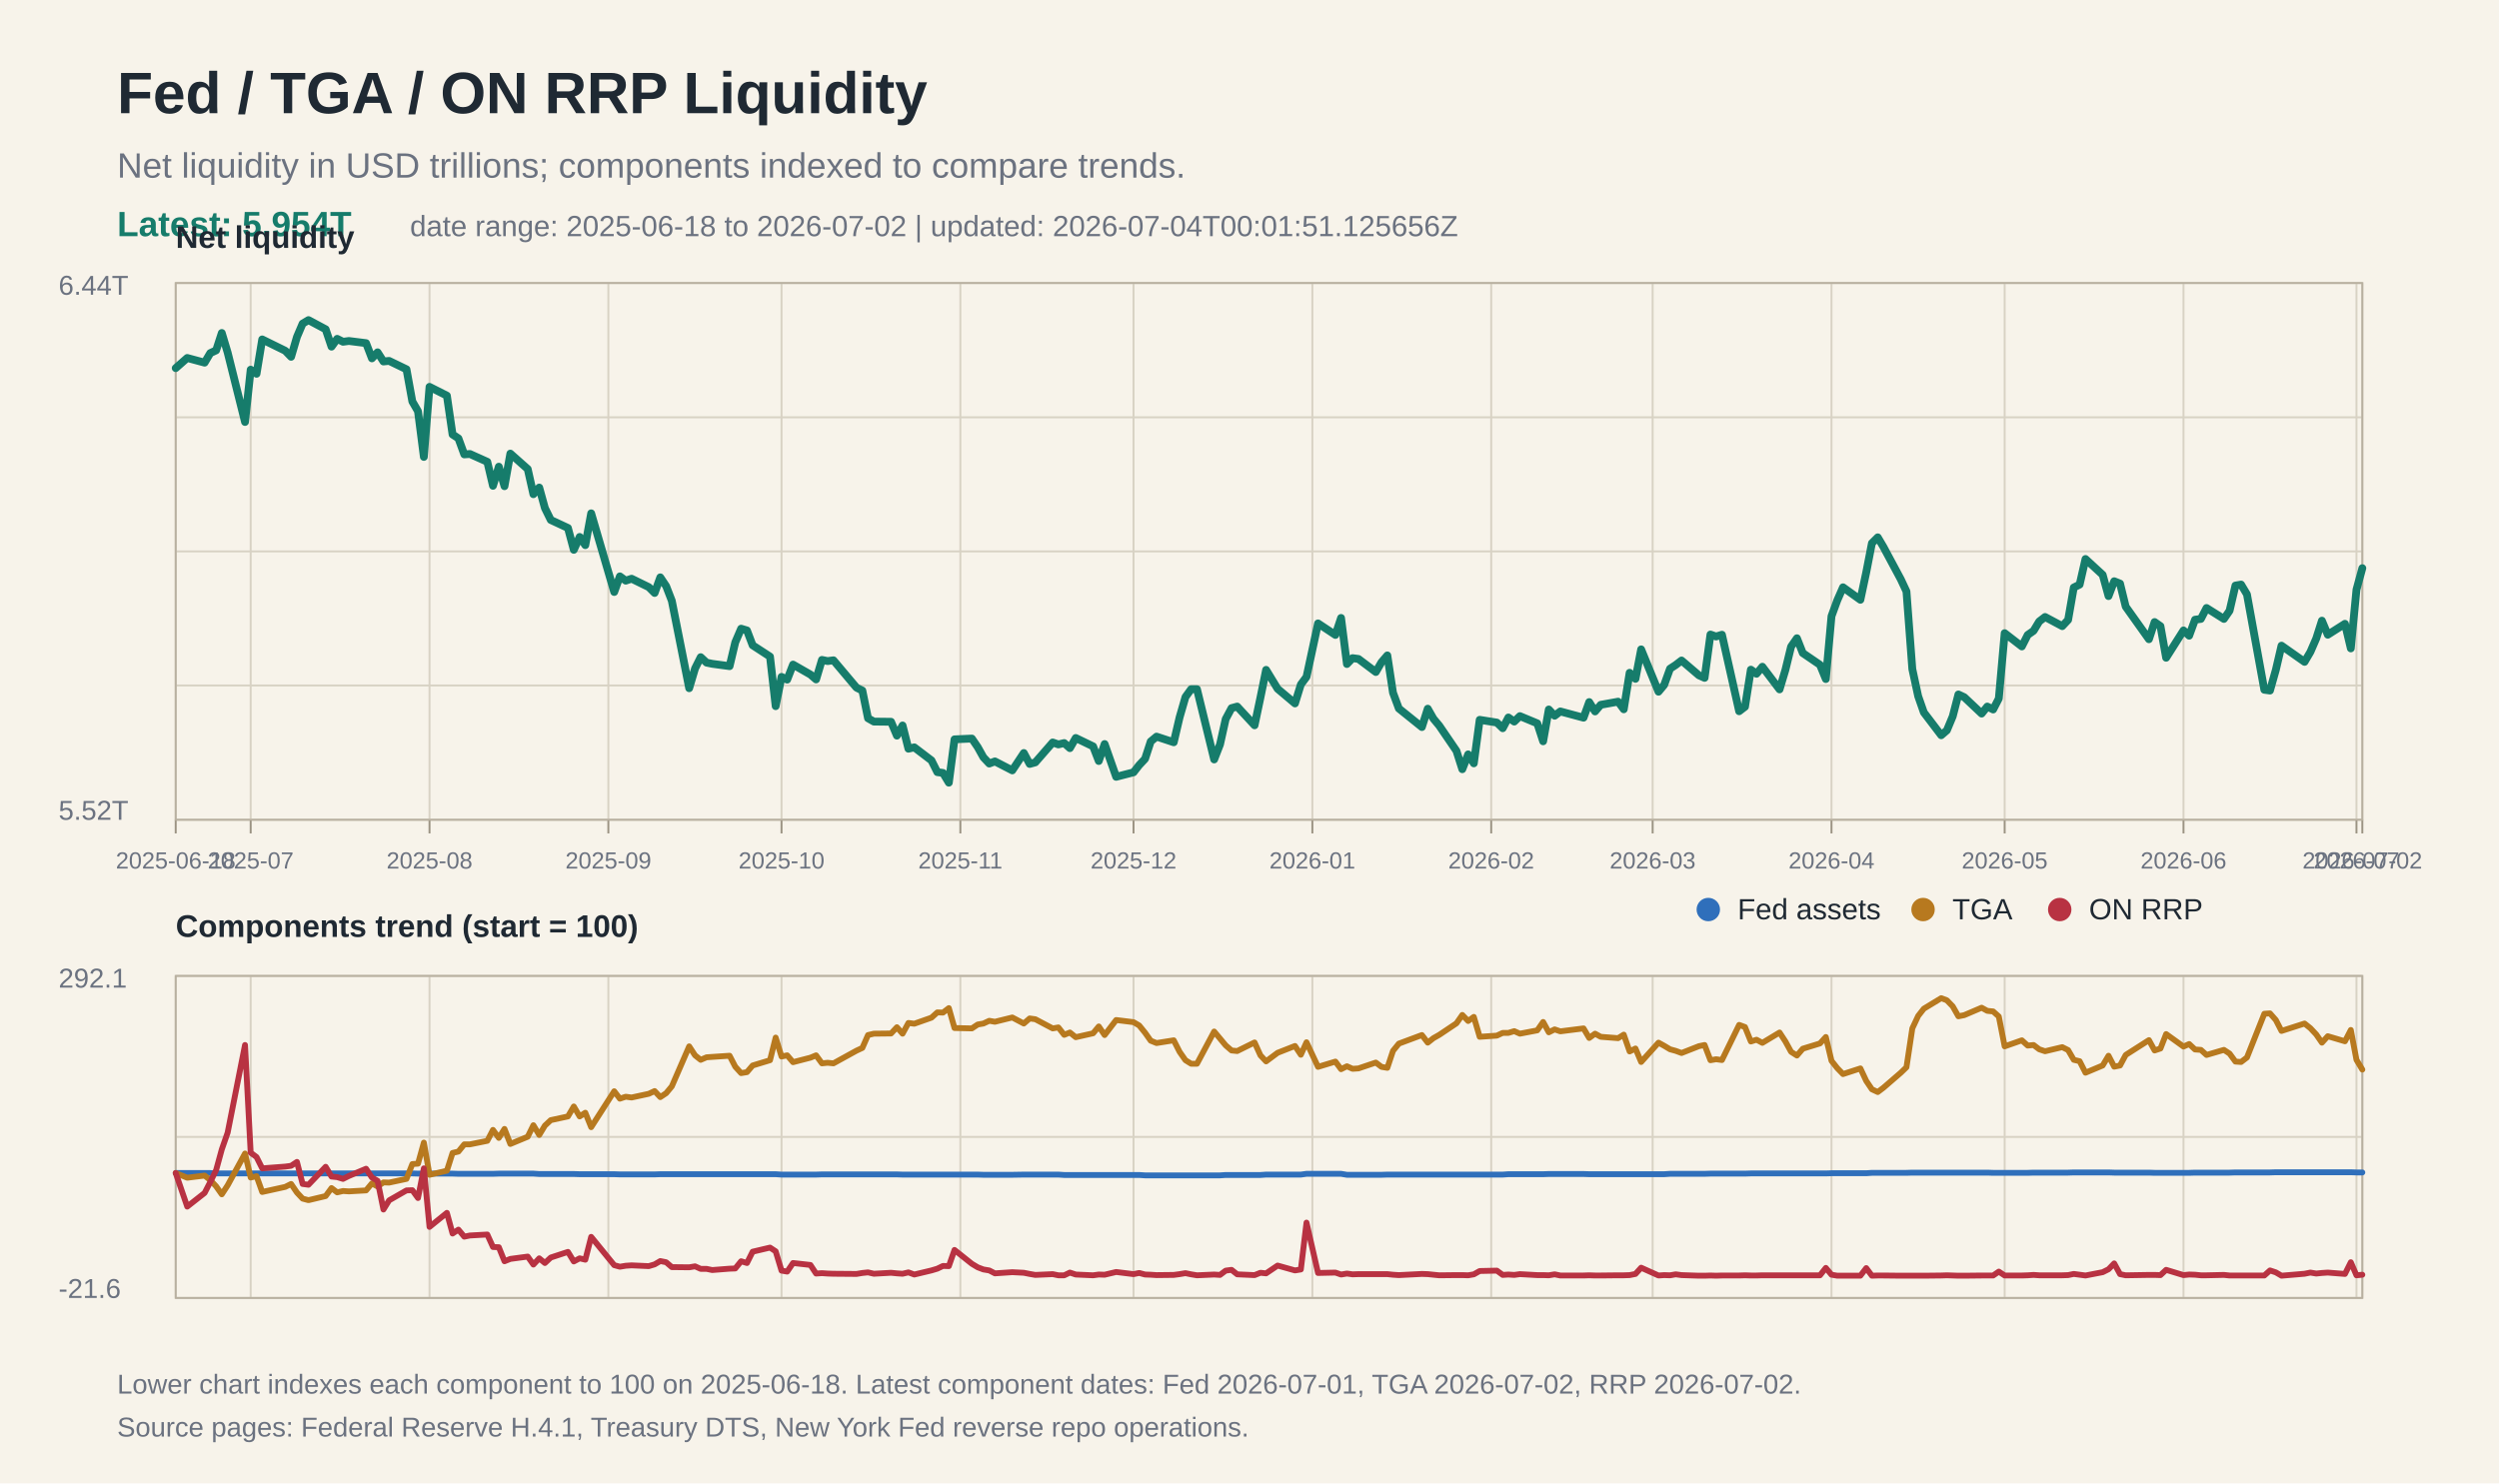
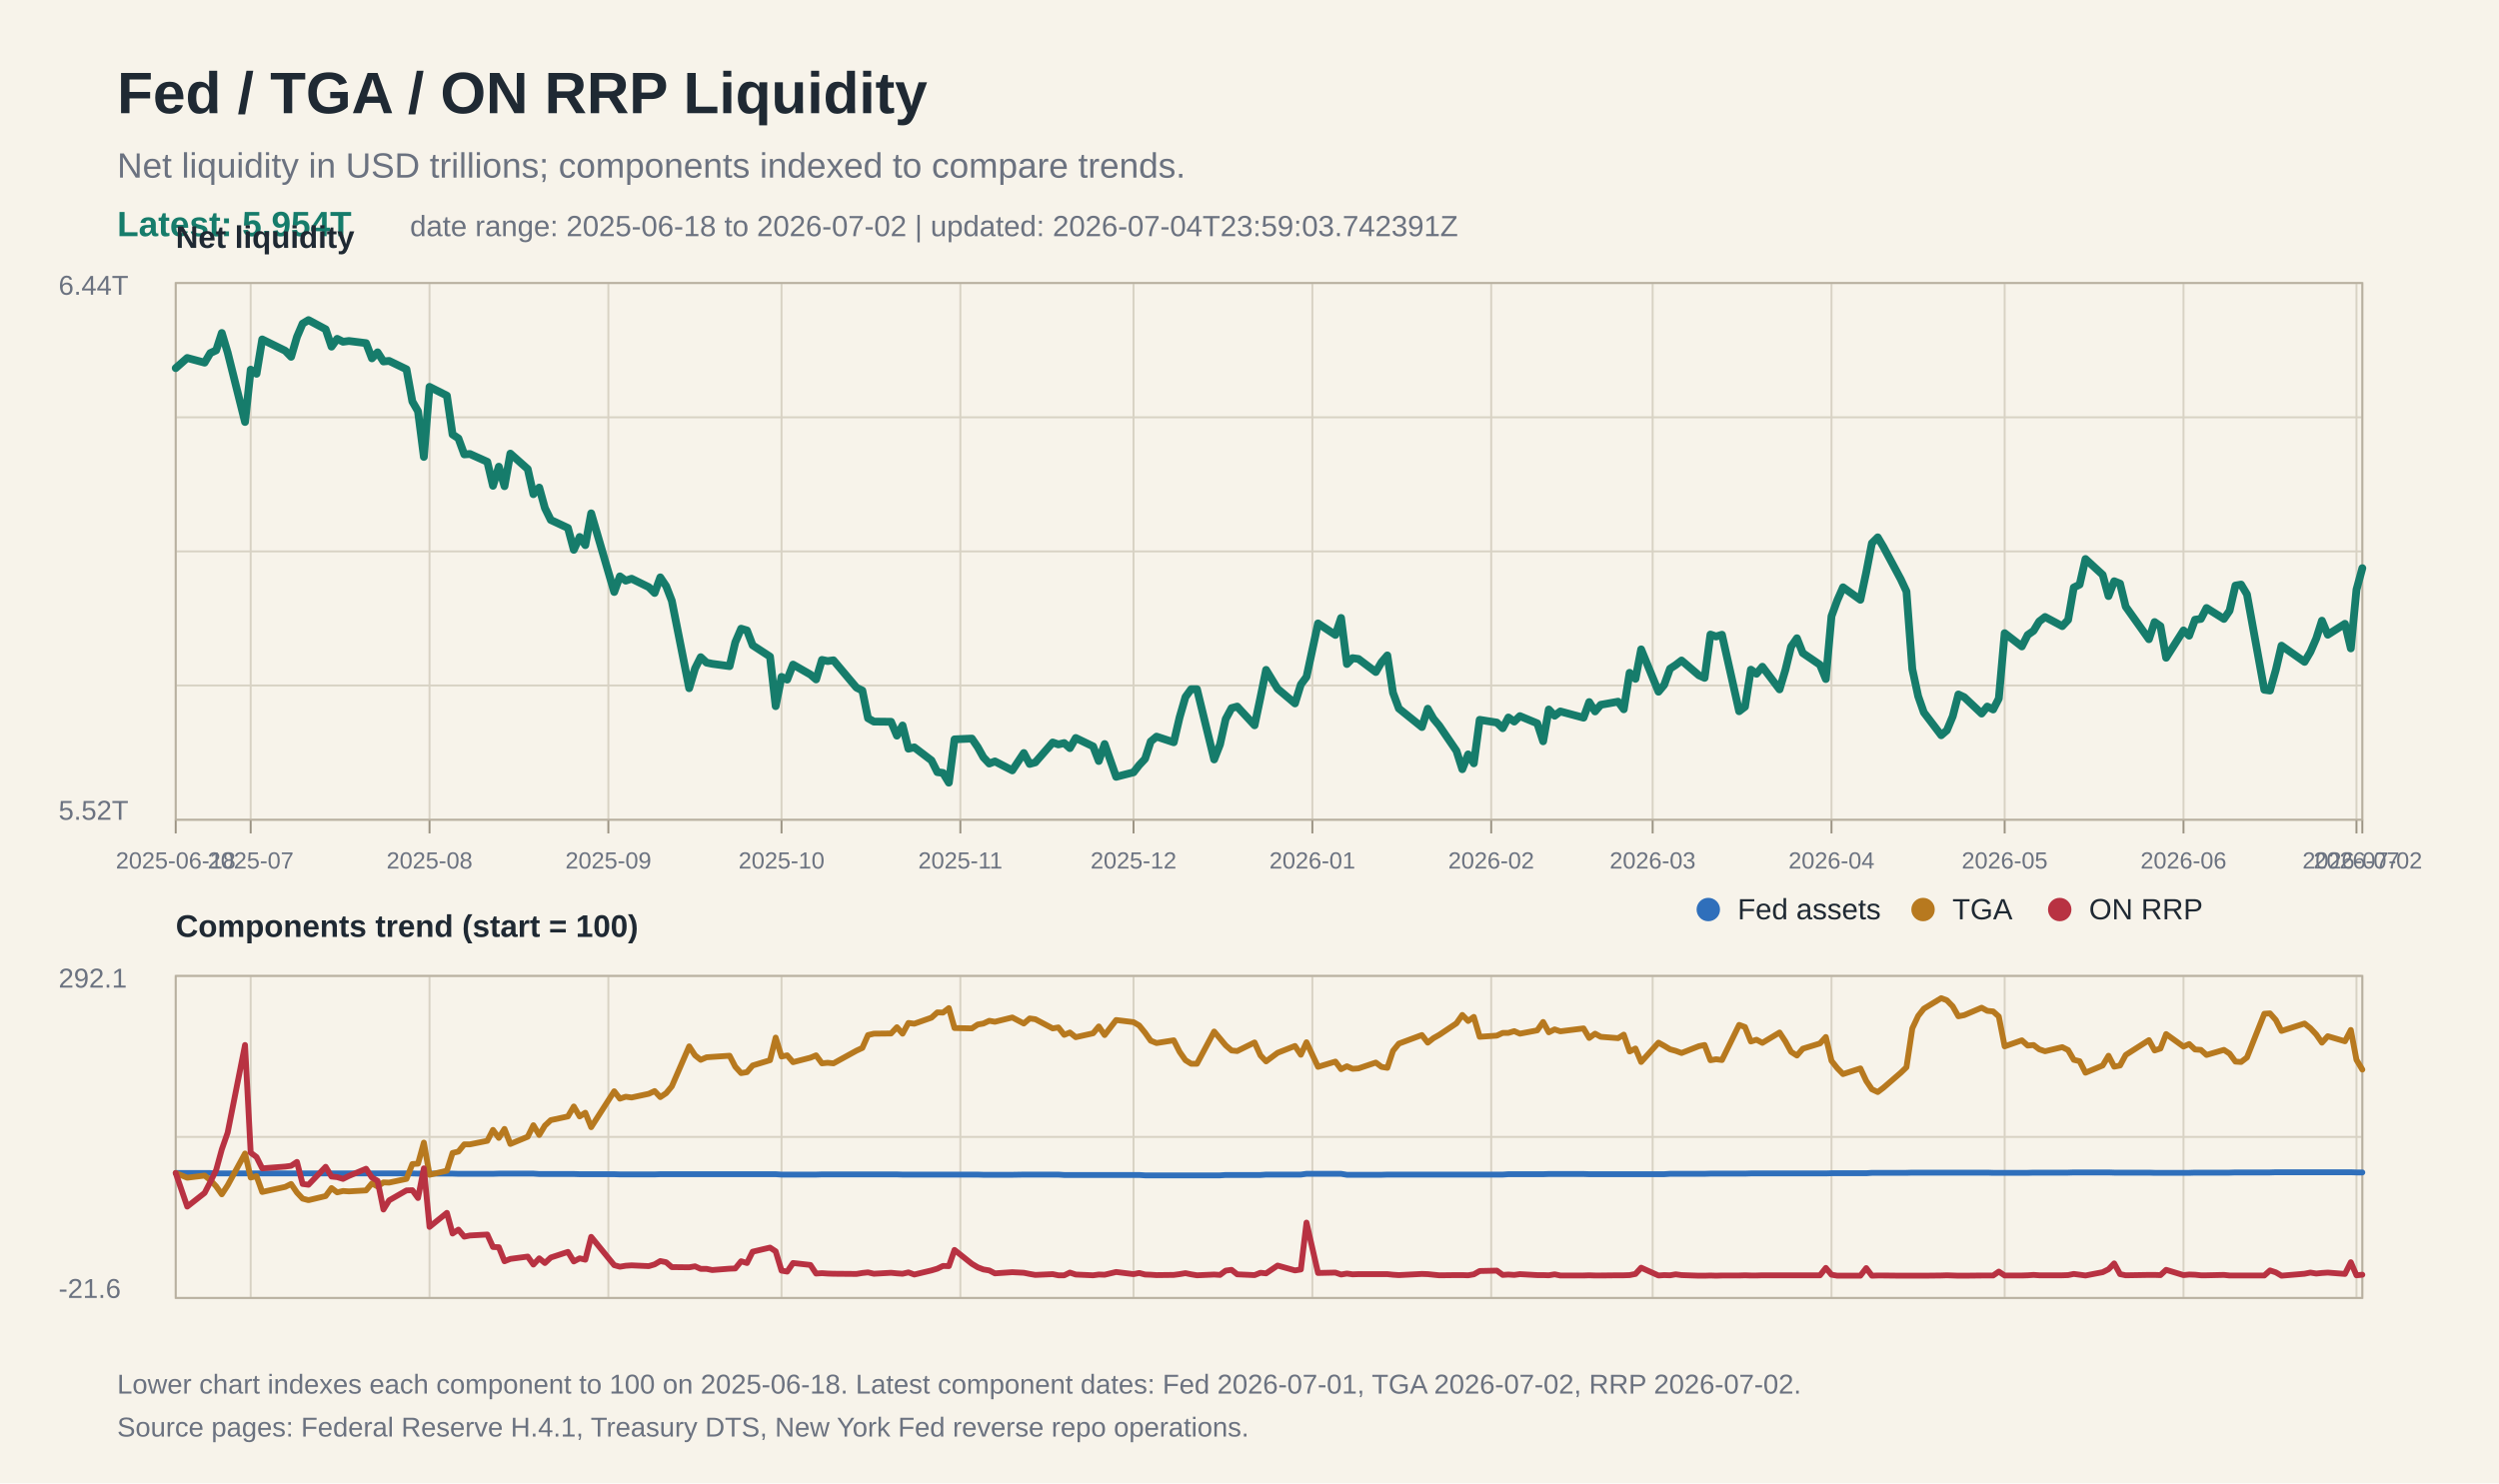
<svg xmlns="http://www.w3.org/2000/svg" width="1280" height="760" viewBox="0 0 1280 760">
  <rect width="100%" height="100%" fill="#f7f3ea" />
  <text x="60" y="58" font-family="Arial, Helvetica, sans-serif" font-size="30" font-weight="700" fill="#1f2933">Fed / TGA / ON RRP Liquidity</text>
  <text x="60" y="91" font-family="Arial, Helvetica, sans-serif" font-size="18" fill="#6b7280">Net liquidity in USD trillions; components indexed to compare trends.</text>
  <text x="60" y="121" font-family="Arial, Helvetica, sans-serif" font-size="18" fill="#167c6b" font-weight="700">Latest: 5.954T</text>
-   <text x="210" y="121" font-family="Arial, Helvetica, sans-serif" font-size="15" fill="#6b7280">date range: 2025-06-18 to 2026-07-02 | updated: 2026-07-04T00:01:51.125656Z</text>
+   <text x="210" y="121" font-family="Arial, Helvetica, sans-serif" font-size="15" fill="#6b7280">date range: 2025-06-18 to 2026-07-02 | updated: 2026-07-04T23:59:03.742391Z</text>
  <line x1="90" y1="145.0" x2="1210" y2="145.0" stroke="#d8d2c4" stroke-width="1" />
  <line x1="90" y1="213.8" x2="1210" y2="213.8" stroke="#d8d2c4" stroke-width="1" />
  <line x1="90" y1="282.5" x2="1210" y2="282.5" stroke="#d8d2c4" stroke-width="1" />
  <line x1="90" y1="351.2" x2="1210" y2="351.2" stroke="#d8d2c4" stroke-width="1" />
  <line x1="90" y1="420.0" x2="1210" y2="420.0" stroke="#d8d2c4" stroke-width="1" />
  <line x1="90" y1="500.0" x2="1210" y2="500.0" stroke="#d8d2c4" stroke-width="1" />
  <line x1="90" y1="582.5" x2="1210" y2="582.5" stroke="#d8d2c4" stroke-width="1" />
  <line x1="90" y1="665.0" x2="1210" y2="665.0" stroke="#d8d2c4" stroke-width="1" />
  <line x1="90.0" y1="145" x2="90.0" y2="420" stroke="#d8d2c4" stroke-width="1" />
  <line x1="90.0" y1="500" x2="90.0" y2="665" stroke="#d8d2c4" stroke-width="1" />
  <line x1="90.0" y1="420" x2="90.0" y2="427" stroke="#9b9383" stroke-width="1" />
  <text x="90.0" y="445" font-family="Arial, Helvetica, sans-serif" font-size="12" fill="#6b7280" text-anchor="middle">2025-06-18</text>
  <line x1="128.4" y1="145" x2="128.4" y2="420" stroke="#d8d2c4" stroke-width="1" />
  <line x1="128.4" y1="500" x2="128.4" y2="665" stroke="#d8d2c4" stroke-width="1" />
  <line x1="128.4" y1="420" x2="128.4" y2="427" stroke="#9b9383" stroke-width="1" />
  <text x="128.4" y="445" font-family="Arial, Helvetica, sans-serif" font-size="12" fill="#6b7280" text-anchor="middle">2025-07</text>
  <line x1="220.0" y1="145" x2="220.0" y2="420" stroke="#d8d2c4" stroke-width="1" />
  <line x1="220.0" y1="500" x2="220.0" y2="665" stroke="#d8d2c4" stroke-width="1" />
  <line x1="220.0" y1="420" x2="220.0" y2="427" stroke="#9b9383" stroke-width="1" />
  <text x="220.0" y="445" font-family="Arial, Helvetica, sans-serif" font-size="12" fill="#6b7280" text-anchor="middle">2025-08</text>
  <line x1="311.6" y1="145" x2="311.6" y2="420" stroke="#d8d2c4" stroke-width="1" />
  <line x1="311.6" y1="500" x2="311.6" y2="665" stroke="#d8d2c4" stroke-width="1" />
  <line x1="311.6" y1="420" x2="311.6" y2="427" stroke="#9b9383" stroke-width="1" />
  <text x="311.6" y="445" font-family="Arial, Helvetica, sans-serif" font-size="12" fill="#6b7280" text-anchor="middle">2025-09</text>
  <line x1="400.3" y1="145" x2="400.3" y2="420" stroke="#d8d2c4" stroke-width="1" />
  <line x1="400.3" y1="500" x2="400.3" y2="665" stroke="#d8d2c4" stroke-width="1" />
  <line x1="400.3" y1="420" x2="400.3" y2="427" stroke="#9b9383" stroke-width="1" />
  <text x="400.3" y="445" font-family="Arial, Helvetica, sans-serif" font-size="12" fill="#6b7280" text-anchor="middle">2025-10</text>
  <line x1="491.9" y1="145" x2="491.9" y2="420" stroke="#d8d2c4" stroke-width="1" />
  <line x1="491.9" y1="500" x2="491.9" y2="665" stroke="#d8d2c4" stroke-width="1" />
  <line x1="491.9" y1="420" x2="491.9" y2="427" stroke="#9b9383" stroke-width="1" />
  <text x="491.9" y="445" font-family="Arial, Helvetica, sans-serif" font-size="12" fill="#6b7280" text-anchor="middle">2025-11</text>
  <line x1="580.6" y1="145" x2="580.6" y2="420" stroke="#d8d2c4" stroke-width="1" />
  <line x1="580.6" y1="500" x2="580.6" y2="665" stroke="#d8d2c4" stroke-width="1" />
  <line x1="580.6" y1="420" x2="580.6" y2="427" stroke="#9b9383" stroke-width="1" />
  <text x="580.6" y="445" font-family="Arial, Helvetica, sans-serif" font-size="12" fill="#6b7280" text-anchor="middle">2025-12</text>
  <line x1="672.2" y1="145" x2="672.2" y2="420" stroke="#d8d2c4" stroke-width="1" />
  <line x1="672.2" y1="500" x2="672.2" y2="665" stroke="#d8d2c4" stroke-width="1" />
  <line x1="672.2" y1="420" x2="672.2" y2="427" stroke="#9b9383" stroke-width="1" />
  <text x="672.2" y="445" font-family="Arial, Helvetica, sans-serif" font-size="12" fill="#6b7280" text-anchor="middle">2026-01</text>
  <line x1="763.8" y1="145" x2="763.8" y2="420" stroke="#d8d2c4" stroke-width="1" />
  <line x1="763.8" y1="500" x2="763.8" y2="665" stroke="#d8d2c4" stroke-width="1" />
  <line x1="763.8" y1="420" x2="763.8" y2="427" stroke="#9b9383" stroke-width="1" />
  <text x="763.8" y="445" font-family="Arial, Helvetica, sans-serif" font-size="12" fill="#6b7280" text-anchor="middle">2026-02</text>
  <line x1="846.5" y1="145" x2="846.5" y2="420" stroke="#d8d2c4" stroke-width="1" />
  <line x1="846.5" y1="500" x2="846.5" y2="665" stroke="#d8d2c4" stroke-width="1" />
  <line x1="846.5" y1="420" x2="846.5" y2="427" stroke="#9b9383" stroke-width="1" />
  <text x="846.5" y="445" font-family="Arial, Helvetica, sans-serif" font-size="12" fill="#6b7280" text-anchor="middle">2026-03</text>
  <line x1="938.1" y1="145" x2="938.1" y2="420" stroke="#d8d2c4" stroke-width="1" />
  <line x1="938.1" y1="500" x2="938.1" y2="665" stroke="#d8d2c4" stroke-width="1" />
  <line x1="938.1" y1="420" x2="938.1" y2="427" stroke="#9b9383" stroke-width="1" />
  <text x="938.1" y="445" font-family="Arial, Helvetica, sans-serif" font-size="12" fill="#6b7280" text-anchor="middle">2026-04</text>
  <line x1="1026.8" y1="145" x2="1026.8" y2="420" stroke="#d8d2c4" stroke-width="1" />
  <line x1="1026.8" y1="500" x2="1026.8" y2="665" stroke="#d8d2c4" stroke-width="1" />
  <line x1="1026.8" y1="420" x2="1026.8" y2="427" stroke="#9b9383" stroke-width="1" />
  <text x="1026.8" y="445" font-family="Arial, Helvetica, sans-serif" font-size="12" fill="#6b7280" text-anchor="middle">2026-05</text>
  <line x1="1118.4" y1="145" x2="1118.4" y2="420" stroke="#d8d2c4" stroke-width="1" />
  <line x1="1118.4" y1="500" x2="1118.4" y2="665" stroke="#d8d2c4" stroke-width="1" />
  <line x1="1118.4" y1="420" x2="1118.4" y2="427" stroke="#9b9383" stroke-width="1" />
  <text x="1118.4" y="445" font-family="Arial, Helvetica, sans-serif" font-size="12" fill="#6b7280" text-anchor="middle">2026-06</text>
  <line x1="1207.0" y1="145" x2="1207.0" y2="420" stroke="#d8d2c4" stroke-width="1" />
  <line x1="1207.0" y1="500" x2="1207.0" y2="665" stroke="#d8d2c4" stroke-width="1" />
  <line x1="1207.0" y1="420" x2="1207.0" y2="427" stroke="#9b9383" stroke-width="1" />
  <text x="1207.0" y="445" font-family="Arial, Helvetica, sans-serif" font-size="12" fill="#6b7280" text-anchor="middle">2026-07</text>
  <line x1="1210.0" y1="145" x2="1210.0" y2="420" stroke="#d8d2c4" stroke-width="1" />
  <line x1="1210.0" y1="500" x2="1210.0" y2="665" stroke="#d8d2c4" stroke-width="1" />
  <line x1="1210.0" y1="420" x2="1210.0" y2="427" stroke="#9b9383" stroke-width="1" />
  <text x="1210.0" y="445" font-family="Arial, Helvetica, sans-serif" font-size="12" fill="#6b7280" text-anchor="middle">2026-07-02</text>
  <rect x="90" y="145" width="1120" height="275" fill="none" stroke="#b8b0a0" stroke-width="1" />
  <text x="30" y="151" font-family="Arial, Helvetica, sans-serif" font-size="14" fill="#6b7280">6.44T</text>
  <text x="30" y="420" font-family="Arial, Helvetica, sans-serif" font-size="14" fill="#6b7280">5.52T</text>
  <text x="90" y="127" font-family="Arial, Helvetica, sans-serif" font-size="16" font-weight="700" fill="#1f2933">Net liquidity</text>
  <polyline fill="none" stroke="#167c6b" stroke-width="4" stroke-linejoin="round" stroke-linecap="round" points="90.0,188.6 95.9,183.4 104.8,185.8 107.7,180.9 110.7,179.5 113.6,170.6 116.6,180.6 125.5,216.2 128.4,189.4 131.4,191.5 134.3,173.9 146.1,179.7 149.1,182.8 152.1,172.6 155.0,165.8 158.0,164.0 166.8,168.7 169.8,177.6 172.7,173.6 175.7,175.1 178.7,174.7 187.5,175.8 190.5,183.6 193.4,180.5 196.4,185.2 199.3,184.9 208.2,189.2 211.2,205.7 214.1,210.7 217.1,234.1 220.0,198.2 228.9,202.7 231.8,222.6 234.8,224.6 237.8,232.8 240.7,232.6 249.6,236.6 252.5,248.9 255.5,239.1 258.4,249.1 261.4,232.4 270.3,240.3 273.2,253.2 276.2,249.8 279.1,260.3 282.1,266.4 290.9,270.5 293.9,281.7 296.9,275.1 299.8,279.3 302.8,263.0 314.6,303.3 317.5,295.3 320.5,297.5 323.5,296.5 332.3,300.8 335.3,303.8 338.2,295.8 341.2,300.3 344.1,307.8 353.0,352.6 356.0,342.5 358.9,336.7 361.9,339.5 364.8,340.1 373.7,341.3 376.6,329.1 379.6,322.1 382.6,323.0 385.5,330.6 394.4,336.4 397.3,361.8 400.3,346.8 403.2,348.2 406.2,340.5 415.1,345.6 418.0,348.1 421.0,338.1 423.9,338.7 426.9,338.3 438.7,352.3 441.7,353.8 444.6,368.0 447.6,369.7 456.4,369.8 459.4,376.9 462.3,371.7 465.3,383.6 468.3,382.9 477.1,389.6 480.1,395.6 483.0,396.0 486.0,401.0 488.9,378.8 497.8,378.4 500.8,382.8 503.7,388.0 506.7,391.2 509.6,390.1 518.5,394.7 524.4,385.8 527.4,391.4 530.3,390.6 539.2,380.4 542.1,381.4 545.1,380.7 548.0,383.3 551.0,378.1 559.9,382.4 562.8,389.9 565.8,381.2 571.7,398.0 580.6,395.7 583.5,392.0 586.5,388.8 589.4,379.9 592.4,377.4 601.2,380.3 604.2,367.5 607.2,357.1 610.1,353.1 613.1,353.1 621.9,389.1 624.9,381.4 627.8,368.4 630.8,362.8 633.7,362.0 642.6,371.6 645.6,357.4 648.5,343.2 654.4,352.9 663.3,360.4 666.3,350.7 669.2,346.8 675.1,319.4 684.0,325.3 686.9,316.6 689.9,340.2 692.8,337.2 695.8,337.6 704.7,344.3 707.6,339.3 710.6,335.8 713.5,354.9 716.5,363.0 728.3,372.5 731.3,363.1 734.2,368.2 737.2,371.8 746.0,384.7 749.0,394.1 752.0,386.5 754.9,391.1 757.9,368.8 766.7,370.2 769.7,373.1 772.6,367.6 775.6,369.7 778.5,366.9 787.4,370.6 790.4,379.8 793.3,363.5 796.3,366.7 799.2,364.5 811.1,367.7 814.0,359.7 817.0,364.5 819.9,361.1 828.8,359.5 831.7,363.4 834.7,344.7 837.7,347.8 840.6,332.7 849.5,354.4 852.4,350.9 855.4,342.6 858.3,340.7 861.3,338.4 870.2,346.0 873.1,347.3 876.1,325.1 879.0,326.1 882.0,325.2 890.8,364.4 893.8,362.1 896.8,343.1 899.7,345.2 902.7,341.6 911.5,353.2 914.5,343.2 917.4,331.3 920.4,327.0 923.4,334.6 932.2,340.6 935.2,347.9 938.1,315.7 941.1,307.5 944.0,300.9 952.9,307.3 955.9,293.2 958.8,278.3 961.8,275.3 964.7,280.2 973.6,296.8 976.5,303.0 979.5,342.8 982.5,356.7 985.4,365.0 994.3,376.7 997.2,374.2 1000.2,367.0 1003.1,355.8 1006.1,357.2 1015.0,365.6 1017.9,362.0 1020.9,363.5 1023.8,357.9 1026.8,324.4 1035.6,331.2 1038.6,325.3 1041.6,323.2 1044.5,318.4 1047.5,316.1 1056.3,320.8 1059.3,317.6 1062.2,301.0 1065.2,299.5 1068.2,286.4 1077.0,294.5 1080.0,305.4 1082.9,297.8 1085.9,299.0 1088.8,310.8 1100.7,327.5 1103.6,318.7 1106.6,320.8 1109.5,337.0 1118.4,323.0 1121.3,325.7 1124.3,317.5 1127.3,317.1 1130.2,311.5 1139.1,317.1 1142.0,312.9 1145.0,300.0 1147.9,299.5 1150.9,304.5 1159.8,353.4 1162.7,353.8 1165.7,343.2 1168.6,330.8 1180.4,339.1 1183.4,334.0 1186.4,327.1 1189.3,318.0 1192.3,325.2 1201.1,319.6 1204.1,332.2 1207.0,302.1 1210.0,291.1" />
  <rect x="90" y="500" width="1120" height="165" fill="none" stroke="#b8b0a0" stroke-width="1" />
  <text x="90" y="480" font-family="Arial, Helvetica, sans-serif" font-size="16" font-weight="700" fill="#1f2933">Components trend (start = 100)</text>
  <polyline fill="none" stroke="#2f6fbb" stroke-width="3" stroke-linejoin="round" stroke-linecap="round" points="90.0,601.0 95.9,601.0 104.8,601.0 107.7,601.0 110.7,601.2 113.6,601.2 116.6,601.2 125.5,601.2 128.4,601.2 131.4,601.2 134.3,601.2 146.1,601.2 149.1,601.2 152.1,601.2 155.0,601.2 158.0,601.2 166.8,601.2 169.8,601.2 172.7,601.2 175.7,601.2 178.7,601.2 187.5,601.2 190.5,601.2 193.4,601.2 196.4,601.2 199.3,601.2 208.2,601.2 211.2,601.2 214.1,601.3 217.1,601.3 220.0,601.3 228.9,601.3 231.8,601.3 234.8,601.4 237.8,601.4 240.7,601.4 249.6,601.4 252.5,601.4 255.5,601.3 258.4,601.3 261.4,601.3 270.3,601.3 273.2,601.3 276.2,601.5 279.1,601.5 282.1,601.5 290.9,601.5 293.9,601.5 296.9,601.6 299.8,601.6 302.8,601.6 314.6,601.6 317.5,601.7 320.5,601.7 323.5,601.7 332.3,601.7 335.3,601.7 338.2,601.6 341.2,601.6 344.1,601.6 353.0,601.6 356.0,601.6 358.9,601.6 361.9,601.6 364.8,601.6 373.7,601.6 376.6,601.6 379.6,601.6 382.6,601.6 385.5,601.6 394.4,601.6 397.3,601.6 400.3,601.8 403.2,601.8 406.2,601.8 415.1,601.8 418.0,601.8 421.0,601.7 423.9,601.7 426.9,601.7 438.7,601.7 441.7,601.7 444.6,601.7 447.6,601.7 456.4,601.7 459.4,601.7 462.3,601.8 465.3,601.8 468.3,601.8 477.1,601.8 480.1,601.8 483.0,601.8 486.0,601.8 488.9,601.8 497.8,601.8 500.8,601.8 503.7,601.9 506.7,601.9 509.6,601.9 518.5,601.9 524.4,601.8 527.4,601.8 530.3,601.8 539.2,601.8 542.1,601.8 545.1,602.0 548.0,602.0 551.0,602.0 559.9,602.0 562.8,602.0 565.8,602.0 571.7,602.0 580.6,602.0 583.5,602.0 586.5,602.2 589.4,602.2 592.4,602.2 601.2,602.2 604.2,602.2 607.2,602.2 610.1,602.2 613.1,602.2 621.9,602.2 624.9,602.2 627.8,602.0 630.8,602.0 633.7,602.0 642.6,602.0 645.6,602.0 648.5,601.8 654.4,601.8 663.3,601.8 666.3,601.8 669.2,601.4 675.1,601.4 684.0,601.4 686.9,601.4 689.9,601.9 692.8,601.9 695.8,601.9 704.7,601.9 707.6,601.9 710.6,601.8 713.5,601.8 716.5,601.8 728.3,601.8 731.3,601.8 734.2,601.8 737.2,601.8 746.0,601.8 749.0,601.8 752.0,601.8 754.9,601.8 757.9,601.8 766.7,601.8 769.7,601.8 772.6,601.6 775.6,601.6 778.5,601.6 787.4,601.6 790.4,601.6 793.3,601.5 796.3,601.5 799.2,601.5 811.1,601.5 814.0,601.6 817.0,601.6 819.9,601.6 828.8,601.6 831.7,601.6 834.7,601.6 837.7,601.6 840.6,601.6 849.5,601.6 852.4,601.6 855.4,601.4 858.3,601.4 861.3,601.4 870.2,601.4 873.1,601.4 876.1,601.3 879.0,601.3 882.0,601.3 890.8,601.3 893.8,601.3 896.8,601.2 899.7,601.2 902.7,601.2 911.5,601.2 914.5,601.2 917.4,601.2 920.4,601.2 923.4,601.2 932.2,601.2 935.2,601.2 938.1,601.1 941.1,601.1 944.0,601.1 952.9,601.1 955.9,601.1 958.8,600.9 961.8,600.9 964.7,600.9 973.6,600.9 976.5,600.9 979.5,600.8 982.5,600.8 985.4,600.8 994.3,600.8 997.2,600.8 1000.2,600.8 1003.1,600.8 1006.1,600.8 1015.0,600.8 1017.9,600.8 1020.9,600.9 1023.8,600.9 1026.8,600.9 1035.6,600.9 1038.6,600.9 1041.6,600.8 1044.5,600.8 1047.5,600.8 1056.3,600.8 1059.3,600.8 1062.2,600.7 1065.2,600.7 1068.2,600.7 1077.0,600.7 1080.0,600.7 1082.9,600.8 1085.9,600.8 1088.8,600.8 1100.7,600.8 1103.6,600.9 1106.6,600.9 1109.5,600.9 1118.4,600.9 1121.3,600.9 1124.3,600.8 1127.3,600.8 1130.2,600.8 1139.1,600.8 1142.0,600.8 1145.0,600.7 1147.9,600.7 1150.9,600.7 1159.8,600.7 1162.7,600.7 1165.7,600.6 1168.6,600.6 1180.4,600.6 1183.4,600.6 1186.4,600.6 1189.3,600.6 1192.3,600.6 1201.1,600.6 1204.1,600.6 1207.0,600.7 1210.0,600.7" />
  <polyline fill="none" stroke="#b7791f" stroke-width="3" stroke-linejoin="round" stroke-linecap="round" points="90.0,601.0 95.9,603.4 104.8,602.3 107.7,604.6 110.7,607.8 113.6,611.9 116.6,607.3 125.5,591.0 128.4,603.3 131.4,602.6 134.3,610.7 146.1,608.1 149.1,606.6 152.1,611.0 155.0,614.1 158.0,614.9 166.8,612.8 169.8,608.7 172.7,610.9 175.7,610.2 178.7,610.4 187.5,609.9 190.5,606.3 193.4,607.9 196.4,605.8 199.3,605.9 208.2,604.0 211.2,596.4 214.1,596.2 217.1,585.4 220.0,601.9 228.9,599.8 231.8,590.7 234.8,590.0 237.8,586.3 240.7,586.3 249.6,584.5 252.5,578.9 255.5,583.0 258.4,578.4 261.4,586.1 270.3,582.4 273.2,576.5 276.2,581.5 279.1,576.7 282.1,573.9 290.9,572.0 293.9,566.9 296.9,572.0 299.8,570.1 302.8,577.5 314.6,559.1 317.5,562.9 320.5,561.9 323.5,562.3 332.3,560.4 335.3,559.0 338.2,562.1 341.2,560.1 344.1,556.6 353.0,536.1 356.0,540.7 358.9,543.0 361.9,541.7 364.8,541.5 373.7,540.9 376.6,546.5 379.6,549.8 382.6,549.3 385.5,545.9 394.4,543.2 397.3,531.6 400.3,541.3 403.2,540.7 406.2,544.2 415.1,541.9 418.0,540.7 421.0,544.8 423.9,544.5 426.9,544.8 438.7,538.3 441.7,536.9 444.6,530.3 447.6,529.6 456.4,529.5 459.4,526.3 462.3,529.6 465.3,524.1 468.3,524.5 477.1,521.4 480.1,518.7 483.0,518.8 486.0,516.5 488.9,526.7 497.8,526.9 500.8,524.9 503.7,524.4 506.7,523.0 509.6,523.5 518.5,521.3 524.4,524.4 527.4,521.8 530.3,522.2 539.2,526.9 542.1,526.4 545.1,530.2 548.0,529.0 551.0,531.4 559.9,529.4 562.8,525.9 565.8,530.3 571.7,522.6 580.6,523.7 583.5,525.4 586.5,529.1 589.4,533.2 592.4,534.4 601.2,533.0 604.2,538.9 607.2,543.2 610.1,545.0 613.1,545.0 621.9,528.5 624.9,532.1 627.8,535.6 630.8,538.2 633.7,538.5 642.6,534.1 645.6,540.7 648.5,543.8 654.4,539.4 663.3,535.9 666.3,540.4 669.2,534.0 675.1,546.6 684.0,543.9 686.9,547.8 689.9,546.3 692.8,547.6 695.8,547.4 704.7,544.4 707.6,546.6 710.6,547.1 713.5,538.4 716.5,534.7 728.3,530.3 731.3,534.2 734.2,531.9 737.2,530.2 746.0,524.3 749.0,520.0 752.0,523.1 754.9,521.0 757.9,531.2 766.7,530.6 769.7,529.2 772.6,529.2 775.6,528.3 778.5,529.6 787.4,527.9 790.4,523.6 793.3,528.9 796.3,527.4 799.2,528.4 811.1,526.9 814.0,531.8 817.0,529.6 819.9,531.2 828.8,531.9 831.7,530.1 834.7,538.7 837.7,537.2 840.6,544.1 849.5,534.2 852.4,535.8 855.4,537.6 858.3,538.4 861.3,539.5 870.2,536.0 873.1,535.4 876.1,543.2 879.0,542.7 882.0,543.1 890.8,525.1 893.8,526.2 896.8,533.6 899.7,532.7 902.7,534.3 911.5,529.0 914.5,533.6 917.4,538.9 920.4,540.8 923.4,537.3 932.2,534.6 935.2,531.3 938.1,543.5 941.1,547.3 944.0,550.3 952.9,547.4 955.9,553.8 958.8,558.1 961.8,559.5 964.7,557.3 973.6,549.6 976.5,546.8 979.5,526.9 982.5,520.5 985.4,516.8 994.3,511.4 997.2,512.5 1000.2,515.6 1003.1,520.7 1006.1,520.1 1015.0,516.3 1017.9,517.9 1020.9,518.2 1023.8,520.8 1026.8,536.1 1035.6,533.0 1038.6,535.7 1041.6,535.4 1044.5,537.6 1047.5,538.6 1056.3,536.5 1059.3,538.0 1062.2,543.0 1065.2,543.7 1068.2,549.6 1077.0,545.9 1080.0,540.9 1082.9,546.5 1085.9,545.9 1088.8,540.5 1100.7,532.9 1103.6,538.2 1106.6,537.2 1109.5,529.8 1118.4,536.2 1121.3,534.9 1124.3,537.7 1127.3,537.9 1130.2,540.5 1139.1,537.9 1142.0,539.8 1145.0,543.9 1147.9,544.1 1150.9,541.8 1159.8,519.4 1162.7,519.2 1165.7,522.6 1168.6,528.2 1180.4,524.4 1183.4,526.8 1186.4,530.0 1189.3,534.2 1192.3,530.9 1201.1,533.5 1204.1,527.7 1207.0,543.0 1210.0,548.0" />
  <polyline fill="none" stroke="#b83242" stroke-width="3" stroke-linejoin="round" stroke-linecap="round" points="90.0,601.0 95.9,618.2 104.8,611.2 107.7,605.6 110.7,599.5 113.6,588.9 116.6,580.3 125.5,535.4 128.4,590.6 131.4,592.8 134.3,598.6 146.1,597.7 149.1,597.3 152.1,595.3 155.0,606.6 158.0,607.0 166.8,597.8 169.8,602.8 172.7,603.1 175.7,604.0 178.7,602.5 187.5,598.8 190.5,603.3 193.4,605.0 196.4,619.7 199.3,615.0 208.2,609.9 211.2,609.8 214.1,613.8 217.1,598.6 220.0,628.6 228.9,621.4 231.8,632.0 234.8,630.0 237.8,633.6 240.7,633.0 249.6,632.5 252.5,638.9 255.5,639.0 258.4,646.2 261.4,645.0 270.3,643.8 273.2,647.9 276.2,644.7 279.1,647.1 282.1,644.3 290.9,641.4 293.9,646.3 296.9,644.7 299.8,645.4 302.8,633.7 314.6,648.2 317.5,649.0 320.5,648.5 323.5,648.3 332.3,648.7 335.3,647.8 338.2,646.1 341.2,646.7 344.1,649.2 353.0,649.3 356.0,648.8 358.9,650.1 361.9,650.1 364.8,650.7 373.7,650.0 376.6,649.9 379.6,646.2 382.6,647.1 385.5,641.3 394.4,639.2 397.3,641.1 400.3,651.0 403.2,651.5 406.2,647.1 415.1,648.1 418.0,652.5 421.0,652.3 423.9,652.5 426.9,652.6 438.7,652.7 441.7,652.2 444.6,651.9 447.6,652.6 456.4,652.1 459.4,652.4 462.3,652.6 465.3,651.9 468.3,653.0 477.1,650.9 480.1,650.0 483.0,648.6 486.0,648.7 488.9,640.4 497.8,647.5 500.8,649.3 503.7,650.4 506.7,650.9 509.6,652.4 518.5,651.8 524.4,652.1 527.4,652.7 530.3,653.2 539.2,652.8 542.1,653.4 545.1,653.4 548.0,652.0 551.0,653.0 559.9,653.4 562.8,653.0 565.8,653.1 571.7,651.7 580.6,652.8 583.5,652.2 586.5,653.0 589.4,653.1 592.4,653.3 601.2,653.2 604.2,652.8 607.2,652.3 610.1,652.9 613.1,653.4 621.9,653.0 624.9,653.2 627.8,651.0 630.8,650.6 633.7,652.9 642.6,653.3 645.6,652.1 648.5,652.4 654.4,648.4 663.3,650.9 666.3,650.4 669.2,626.4 675.1,652.2 684.0,652.0 686.9,653.0 689.9,652.5 692.8,652.9 695.8,652.8 704.7,652.8 707.6,652.8 710.6,652.8 713.5,653.1 716.5,653.3 728.3,652.7 731.3,652.8 734.2,653.1 737.2,653.4 746.0,653.3 749.0,653.3 752.0,653.4 754.9,652.9 757.9,651.2 766.7,651.0 769.7,653.2 772.6,653.0 775.6,653.2 778.5,652.8 787.4,653.3 790.4,653.3 793.3,653.4 796.3,652.9 799.2,653.5 811.1,653.5 814.0,653.4 817.0,653.5 819.9,653.5 828.8,653.4 831.7,653.4 834.7,653.3 837.7,652.7 840.6,649.5 849.5,653.5 852.4,653.3 855.4,653.4 858.3,652.9 861.3,653.3 870.2,653.6 873.1,653.6 876.1,653.5 879.0,653.6 882.0,653.5 890.8,653.5 893.8,653.4 896.8,653.5 899.7,653.5 902.7,653.4 911.5,653.4 914.5,653.4 917.4,653.4 920.4,653.4 923.4,653.4 932.2,653.4 935.2,649.6 938.1,653.1 941.1,653.6 944.0,653.6 952.9,653.6 955.9,649.7 958.8,653.6 961.8,653.5 964.7,653.5 973.6,653.6 976.5,653.6 979.5,653.6 982.5,653.6 985.4,653.6 994.3,653.5 997.2,653.4 1000.2,653.5 1003.1,653.6 1006.1,653.6 1015.0,653.5 1017.9,653.5 1020.9,653.5 1023.8,651.5 1026.8,653.5 1035.6,653.5 1038.6,653.4 1041.6,653.2 1044.5,653.4 1047.5,653.4 1056.3,653.4 1059.3,653.3 1062.2,652.7 1065.2,653.1 1068.2,653.5 1077.0,651.8 1080.0,650.3 1082.9,647.3 1085.9,652.8 1088.8,653.4 1100.7,653.2 1103.6,653.2 1106.6,653.3 1109.5,650.6 1118.4,653.3 1121.3,653.0 1124.3,653.1 1127.3,653.4 1130.2,653.4 1139.1,653.2 1142.0,653.5 1145.0,653.5 1147.9,653.5 1150.9,653.5 1159.8,653.5 1162.7,650.9 1165.7,651.9 1168.6,653.6 1180.4,652.6 1183.4,652.0 1186.4,652.5 1189.3,652.2 1192.3,652.0 1201.1,652.7 1204.1,646.7 1207.0,653.4 1210.0,653.1" />
  <text x="30" y="506" font-family="Arial, Helvetica, sans-serif" font-size="14" fill="#6b7280">292.1</text>
  <text x="30" y="665" font-family="Arial, Helvetica, sans-serif" font-size="14" fill="#6b7280">-21.6</text>
  <circle cx="875" cy="466" r="6" fill="#2f6fbb" />
  <text x="890" y="471" font-family="Arial, Helvetica, sans-serif" font-size="15" fill="#1f2933">Fed assets</text>
  <circle cx="985" cy="466" r="6" fill="#b7791f" />
  <text x="1000" y="471" font-family="Arial, Helvetica, sans-serif" font-size="15" fill="#1f2933">TGA</text>
  <circle cx="1055" cy="466" r="6" fill="#b83242" />
  <text x="1070" y="471" font-family="Arial, Helvetica, sans-serif" font-size="15" fill="#1f2933">ON RRP</text>
  <text x="60" y="714" font-family="Arial, Helvetica, sans-serif" font-size="14" fill="#6b7280">Lower chart indexes each component to 100 on 2025-06-18. Latest component dates: Fed 2026-07-01, TGA 2026-07-02, RRP 2026-07-02.</text>
  <text x="60" y="736" font-family="Arial, Helvetica, sans-serif" font-size="14" fill="#6b7280">Source pages: Federal Reserve H.4.1, Treasury DTS, New York Fed reverse repo operations.</text>
</svg>
